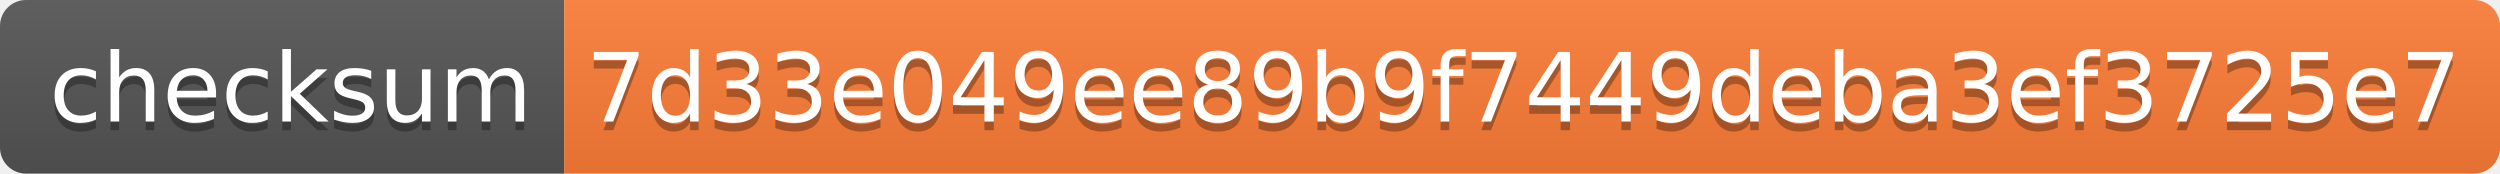
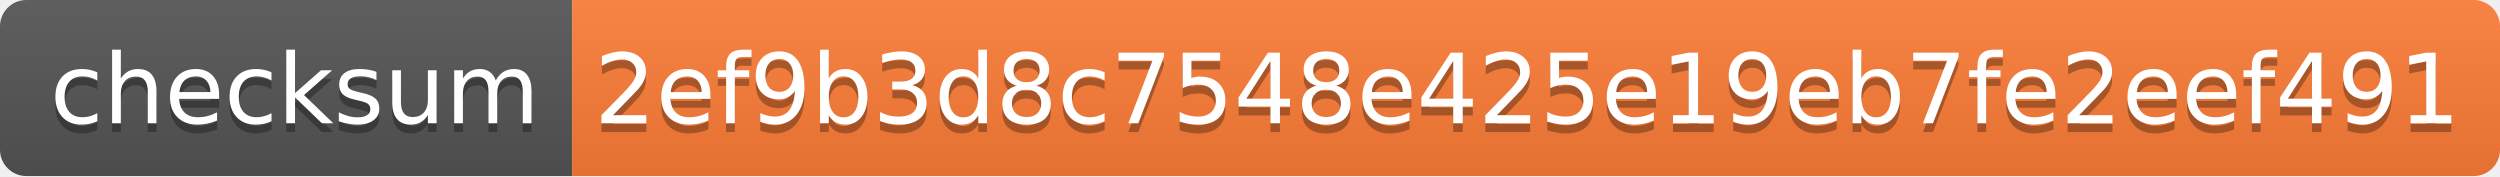
- <svg xmlns="http://www.w3.org/2000/svg" width="288" height="20" role="img" aria-label="checksum: 7d33e049ee89b9f7449deba3ef3725e7">
+ <svg xmlns="http://www.w3.org/2000/svg" width="284" height="20" role="img" aria-label="checksum: 2ef9b3d8c7548e425e19eb7fe2eef491">
  <linearGradient id="s" x2="0" y2="100%">
    <stop offset="0" stop-color="#bbb" stop-opacity=".1" />
    <stop offset="1" stop-opacity=".1" />
  </linearGradient>
  <clipPath id="r">
-     <rect width="288" height="20" rx="3" fill="#fff" />
+     <rect width="284" height="20" rx="3" fill="#fff" />
  </clipPath>
  <g clip-path="url(#r)">
    <rect width="65" height="20" fill="#555" />
-     <rect x="65" width="223" height="20" fill="#fe7d37" />
-     <rect width="288" height="20" fill="url(#s)" />
+     <rect x="65" width="219" height="20" fill="#fe7d37" />
+     <rect width="284" height="20" fill="url(#s)" />
  </g>
  <g fill="#fff" text-anchor="middle" font-family="Verdana,Geneva,DejaVu Sans,sans-serif" text-rendering="geometricPrecision" font-size="110">
    <text aria-hidden="true" x="335" y="150" fill="#010101" fill-opacity=".3" transform="scale(.1)" textLength="550">checksum</text>
    <text x="335" y="140" transform="scale(.1)" fill="#fff" textLength="550">checksum</text>
-     <text aria-hidden="true" x="1755" y="150" fill="#010101" fill-opacity=".3" transform="scale(.1)" textLength="2130">7d33e049ee89b9f7449deba3ef3725e7</text>
-     <text x="1755" y="140" transform="scale(.1)" fill="#fff" textLength="2130">7d33e049ee89b9f7449deba3ef3725e7</text>
+     <text aria-hidden="true" x="1735" y="150" fill="#010101" fill-opacity=".3" transform="scale(.1)" textLength="2090">2ef9b3d8c7548e425e19eb7fe2eef491</text>
+     <text x="1735" y="140" transform="scale(.1)" fill="#fff" textLength="2090">2ef9b3d8c7548e425e19eb7fe2eef491</text>
  </g>
</svg>
